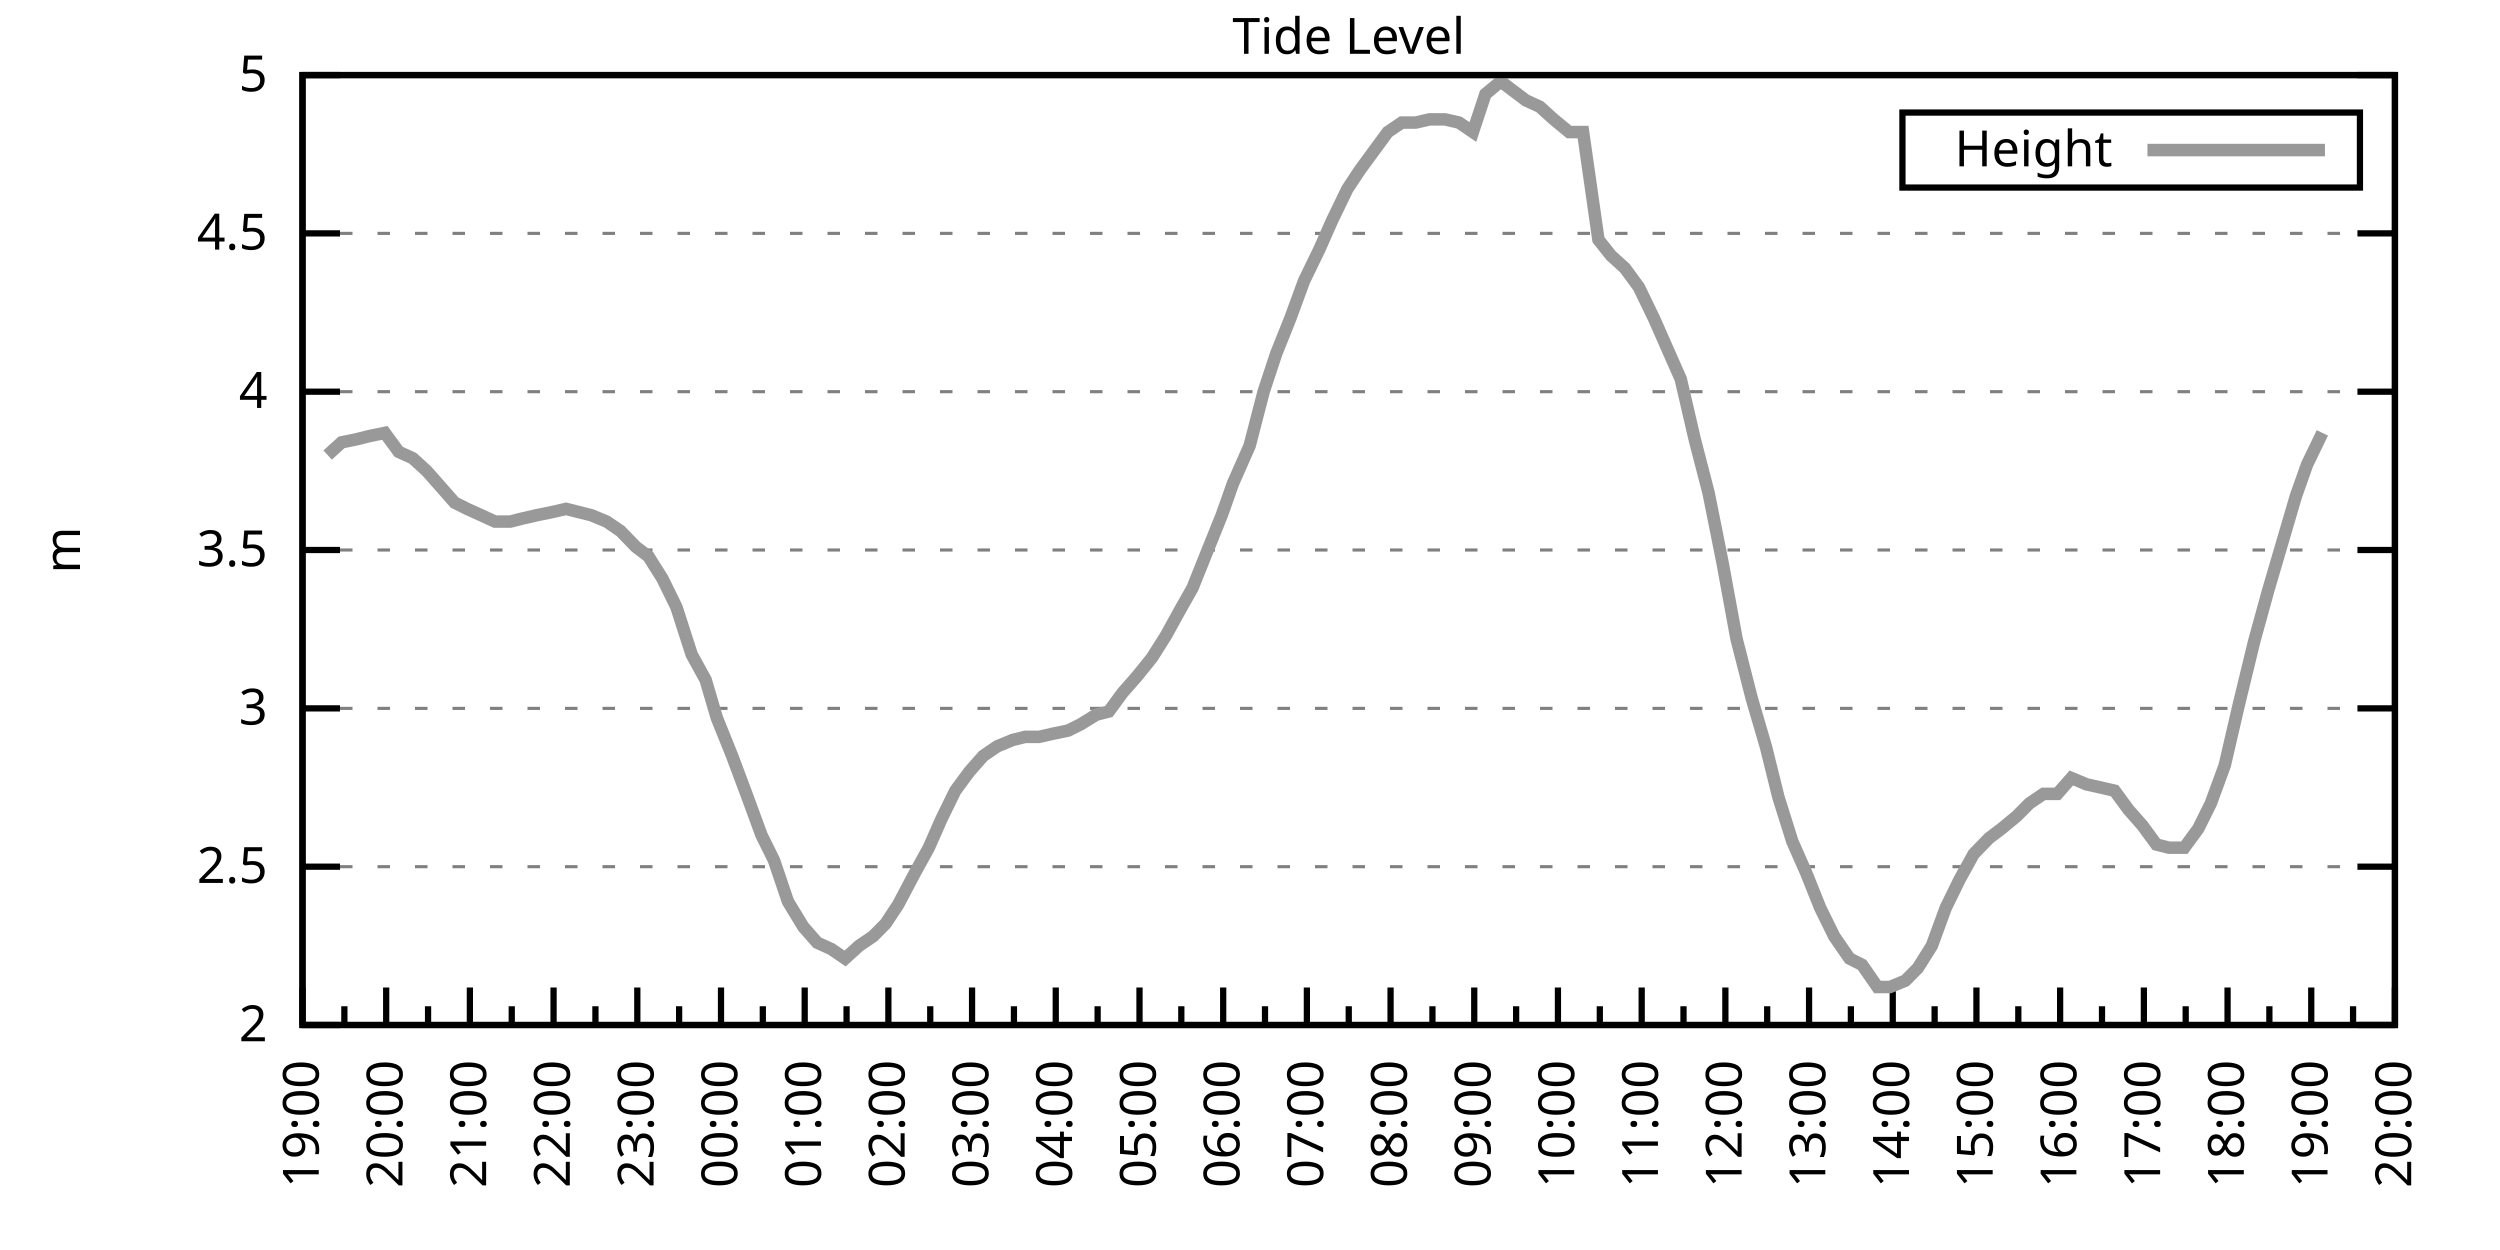
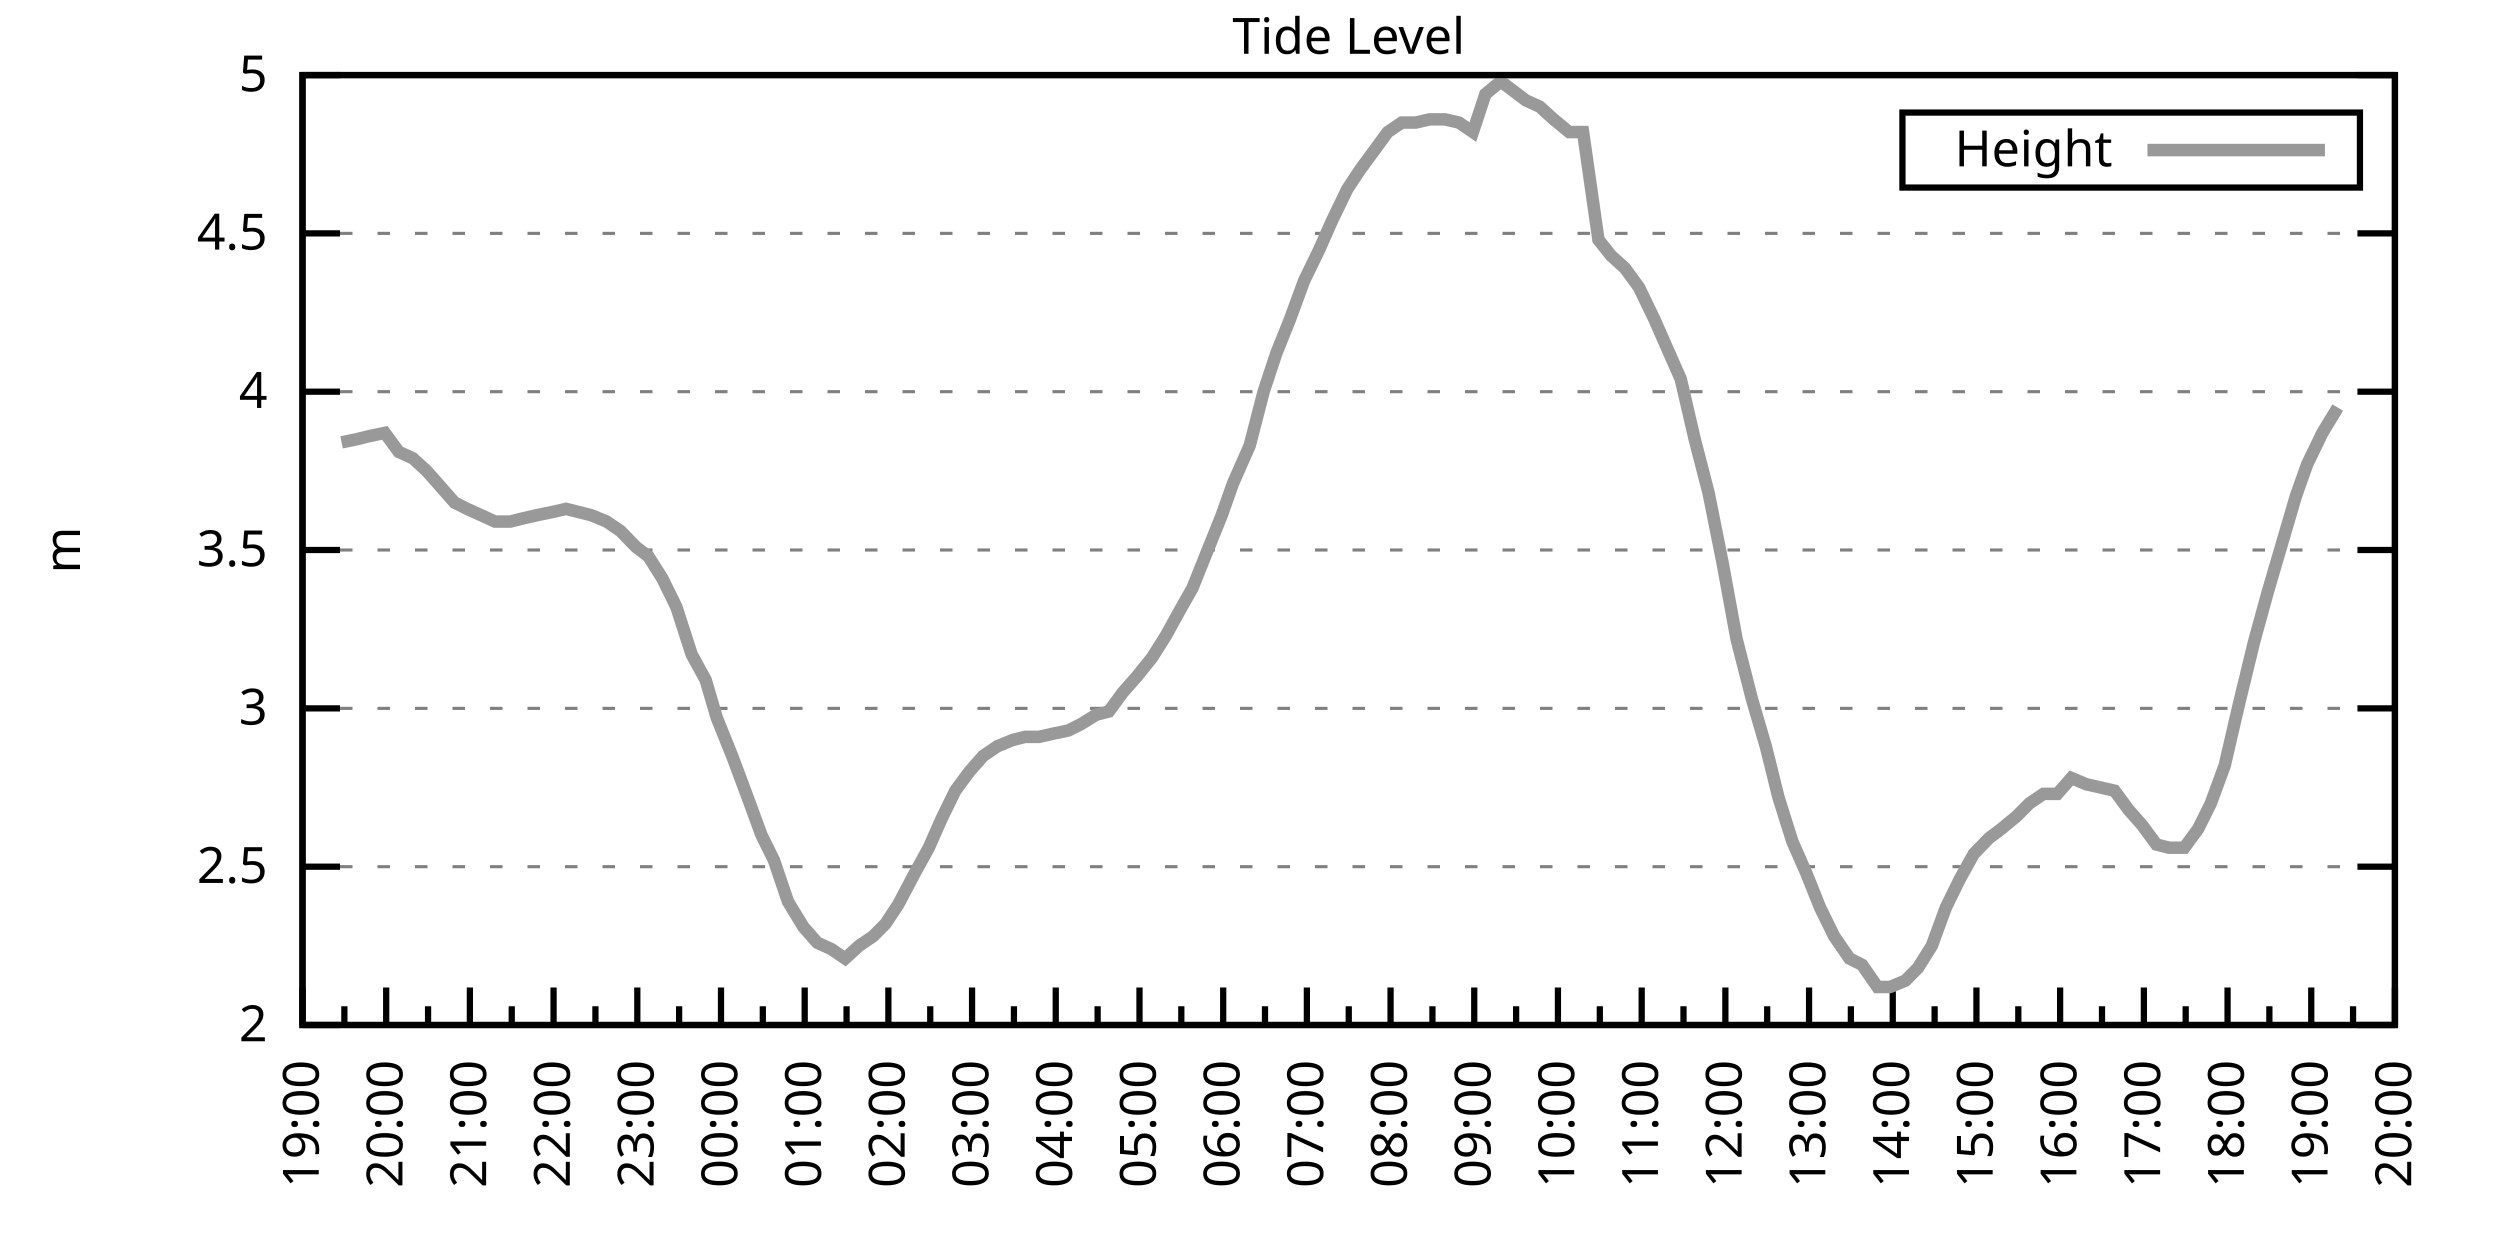
<svg xmlns="http://www.w3.org/2000/svg" xmlns:xlink="http://www.w3.org/1999/xlink" width="400" height="200" viewBox="0 0 400 200">
  <g id="gnuplot_canvas">
    <rect x="0" y="0" width="400" height="200" fill="none" />
    <defs>
      <circle id="gpDot" r="0.5" stroke-width="0.5" stroke="currentColor" />
      <path id="gpPt0" stroke-width="0.333" stroke="currentColor" d="M-1,0 h2 M0,-1 v2" />
      <path id="gpPt1" stroke-width="0.333" stroke="currentColor" d="M-1,-1 L1,1 M1,-1 L-1,1" />
      <path id="gpPt2" stroke-width="0.333" stroke="currentColor" d="M-1,0 L1,0 M0,-1 L0,1 M-1,-1 L1,1 M-1,1 L1,-1" />
      <rect id="gpPt3" stroke-width="0.333" stroke="currentColor" x="-1" y="-1" width="2" height="2" />
      <rect id="gpPt4" stroke-width="0.333" stroke="currentColor" fill="currentColor" x="-1" y="-1" width="2" height="2" />
      <circle id="gpPt5" stroke-width="0.333" stroke="currentColor" cx="0" cy="0" r="1" />
      <use xlink:href="#gpPt5" id="gpPt6" fill="currentColor" stroke="none" />
      <path id="gpPt7" stroke-width="0.333" stroke="currentColor" d="M0,-1.33 L-1.33,0.67 L1.33,0.67 z" />
      <use xlink:href="#gpPt7" id="gpPt8" fill="currentColor" stroke="none" />
      <use xlink:href="#gpPt7" id="gpPt9" stroke="currentColor" transform="rotate(180)" />
      <use xlink:href="#gpPt9" id="gpPt10" fill="currentColor" stroke="none" />
      <use xlink:href="#gpPt3" id="gpPt11" stroke="currentColor" transform="rotate(45)" />
      <use xlink:href="#gpPt11" id="gpPt12" fill="currentColor" stroke="none" />
      <path id="gpPt13" stroke-width="0.333" stroke="currentColor" d="M0,1.330 L1.265,0.411 L0.782,-1.067 L-0.782,-1.076 L-1.265,0.411 z" />
      <use xlink:href="#gpPt13" id="gpPt14" fill="currentColor" stroke="none" />
      <filter id="textbox" filterUnits="objectBoundingBox" x="0" y="0" height="1" width="1">
        <feFlood flood-color="white" flood-opacity="1" result="bgnd" />
        <feComposite in="SourceGraphic" in2="bgnd" operator="atop" />
      </filter>
      <filter id="greybox" filterUnits="objectBoundingBox" x="0" y="0" height="1" width="1">
        <feFlood flood-color="lightgrey" flood-opacity="1" result="grey" />
        <feComposite in="SourceGraphic" in2="grey" operator="atop" />
      </filter>
    </defs>
    <g fill="none" color="white" stroke="currentColor" stroke-width="1.00" stroke-linecap="butt" stroke-linejoin="miter">
</g>
    <g fill="none" color="black" stroke="currentColor" stroke-width="1.00" stroke-linecap="butt" stroke-linejoin="miter">
      <g stroke="none" shape-rendering="crispEdges">
        <polygon fill="rgb(255, 255, 255)" points="48.40,164.00 383.18,164.00 383.18,12.02 48.40,12.02 " />
      </g>
    </g>
    <g fill="none" color="black" stroke="currentColor" stroke-width="1.00" stroke-linecap="butt" stroke-linejoin="miter">
</g>
    <g fill="none" color="black" stroke="black" stroke-width="0.50" stroke-linecap="butt" stroke-linejoin="miter">
</g>
    <g fill="none" color="gray" stroke="currentColor" stroke-width="0.50" stroke-linecap="butt" stroke-linejoin="miter">
      <path stroke="gray" stroke-dasharray="2,4" class="gridline" d="M48.40,164.00 L383.19,164.00  " />
    </g>
    <g fill="none" color="gray" stroke="gray" stroke-width="1.00" stroke-linecap="butt" stroke-linejoin="miter">
</g>
    <g fill="none" color="black" stroke="currentColor" stroke-width="1.00" stroke-linecap="butt" stroke-linejoin="miter">
      <path stroke="black" d="M48.40,164.00 L54.40,164.00 M383.19,164.00 L377.19,164.00  " />
      <g transform="translate(42.80,166.60)" stroke="none" fill="black" font-family="Sans" font-size="8.00" text-anchor="end">
        <text>
          <tspan font-family="Sans"> 2</tspan>
        </text>
      </g>
    </g>
    <g fill="none" color="black" stroke="currentColor" stroke-width="1.00" stroke-linecap="butt" stroke-linejoin="miter">
</g>
    <g fill="none" color="black" stroke="black" stroke-width="0.50" stroke-linecap="butt" stroke-linejoin="miter">
</g>
    <g fill="none" color="gray" stroke="currentColor" stroke-width="0.50" stroke-linecap="butt" stroke-linejoin="miter">
      <path stroke="gray" stroke-dasharray="2,4" class="gridline" d="M48.40,138.67 L383.19,138.67  " />
    </g>
    <g fill="none" color="gray" stroke="gray" stroke-width="1.00" stroke-linecap="butt" stroke-linejoin="miter">
</g>
    <g fill="none" color="black" stroke="currentColor" stroke-width="1.00" stroke-linecap="butt" stroke-linejoin="miter">
      <path stroke="black" d="M48.40,138.67 L54.40,138.67 M383.19,138.67 L377.19,138.67  " />
      <g transform="translate(42.80,141.27)" stroke="none" fill="black" font-family="Sans" font-size="8.00" text-anchor="end">
        <text>
          <tspan font-family="Sans"> 2.5</tspan>
        </text>
      </g>
    </g>
    <g fill="none" color="black" stroke="currentColor" stroke-width="1.00" stroke-linecap="butt" stroke-linejoin="miter">
</g>
    <g fill="none" color="black" stroke="black" stroke-width="0.50" stroke-linecap="butt" stroke-linejoin="miter">
</g>
    <g fill="none" color="gray" stroke="currentColor" stroke-width="0.50" stroke-linecap="butt" stroke-linejoin="miter">
      <path stroke="gray" stroke-dasharray="2,4" class="gridline" d="M48.40,113.34 L383.19,113.34  " />
    </g>
    <g fill="none" color="gray" stroke="gray" stroke-width="1.00" stroke-linecap="butt" stroke-linejoin="miter">
</g>
    <g fill="none" color="black" stroke="currentColor" stroke-width="1.00" stroke-linecap="butt" stroke-linejoin="miter">
      <path stroke="black" d="M48.40,113.34 L54.40,113.34 M383.19,113.34 L377.19,113.34  " />
      <g transform="translate(42.80,115.94)" stroke="none" fill="black" font-family="Sans" font-size="8.00" text-anchor="end">
        <text>
          <tspan font-family="Sans"> 3</tspan>
        </text>
      </g>
    </g>
    <g fill="none" color="black" stroke="currentColor" stroke-width="1.00" stroke-linecap="butt" stroke-linejoin="miter">
</g>
    <g fill="none" color="black" stroke="black" stroke-width="0.50" stroke-linecap="butt" stroke-linejoin="miter">
</g>
    <g fill="none" color="gray" stroke="currentColor" stroke-width="0.50" stroke-linecap="butt" stroke-linejoin="miter">
      <path stroke="gray" stroke-dasharray="2,4" class="gridline" d="M48.40,88.00 L383.19,88.00  " />
    </g>
    <g fill="none" color="gray" stroke="gray" stroke-width="1.00" stroke-linecap="butt" stroke-linejoin="miter">
</g>
    <g fill="none" color="black" stroke="currentColor" stroke-width="1.00" stroke-linecap="butt" stroke-linejoin="miter">
      <path stroke="black" d="M48.40,88.00 L54.40,88.00 M383.19,88.00 L377.19,88.00  " />
      <g transform="translate(42.80,90.60)" stroke="none" fill="black" font-family="Sans" font-size="8.00" text-anchor="end">
        <text>
          <tspan font-family="Sans"> 3.5</tspan>
        </text>
      </g>
    </g>
    <g fill="none" color="black" stroke="currentColor" stroke-width="1.00" stroke-linecap="butt" stroke-linejoin="miter">
</g>
    <g fill="none" color="black" stroke="black" stroke-width="0.50" stroke-linecap="butt" stroke-linejoin="miter">
</g>
    <g fill="none" color="gray" stroke="currentColor" stroke-width="0.50" stroke-linecap="butt" stroke-linejoin="miter">
      <path stroke="gray" stroke-dasharray="2,4" class="gridline" d="M48.40,62.67 L383.19,62.67  " />
    </g>
    <g fill="none" color="gray" stroke="gray" stroke-width="1.00" stroke-linecap="butt" stroke-linejoin="miter">
</g>
    <g fill="none" color="black" stroke="currentColor" stroke-width="1.00" stroke-linecap="butt" stroke-linejoin="miter">
      <path stroke="black" d="M48.40,62.67 L54.40,62.67 M383.19,62.67 L377.19,62.67  " />
      <g transform="translate(42.80,65.27)" stroke="none" fill="black" font-family="Sans" font-size="8.00" text-anchor="end">
        <text>
          <tspan font-family="Sans"> 4</tspan>
        </text>
      </g>
    </g>
    <g fill="none" color="black" stroke="currentColor" stroke-width="1.00" stroke-linecap="butt" stroke-linejoin="miter">
</g>
    <g fill="none" color="black" stroke="black" stroke-width="0.50" stroke-linecap="butt" stroke-linejoin="miter">
</g>
    <g fill="none" color="gray" stroke="currentColor" stroke-width="0.50" stroke-linecap="butt" stroke-linejoin="miter">
      <path stroke="gray" stroke-dasharray="2,4" class="gridline" d="M48.40,37.34 L383.19,37.34  " />
    </g>
    <g fill="none" color="gray" stroke="gray" stroke-width="1.00" stroke-linecap="butt" stroke-linejoin="miter">
</g>
    <g fill="none" color="black" stroke="currentColor" stroke-width="1.00" stroke-linecap="butt" stroke-linejoin="miter">
      <path stroke="black" d="M48.40,37.34 L54.40,37.34 M383.19,37.34 L377.19,37.34  " />
      <g transform="translate(42.80,39.94)" stroke="none" fill="black" font-family="Sans" font-size="8.00" text-anchor="end">
        <text>
          <tspan font-family="Sans"> 4.5</tspan>
        </text>
      </g>
    </g>
    <g fill="none" color="black" stroke="currentColor" stroke-width="1.00" stroke-linecap="butt" stroke-linejoin="miter">
</g>
    <g fill="none" color="black" stroke="black" stroke-width="0.50" stroke-linecap="butt" stroke-linejoin="miter">
</g>
    <g fill="none" color="gray" stroke="currentColor" stroke-width="0.50" stroke-linecap="butt" stroke-linejoin="miter">
      <path stroke="gray" stroke-dasharray="2,4" class="gridline" d="M48.40,12.01 L383.19,12.01  " />
    </g>
    <g fill="none" color="gray" stroke="gray" stroke-width="1.00" stroke-linecap="butt" stroke-linejoin="miter">
</g>
    <g fill="none" color="black" stroke="currentColor" stroke-width="1.00" stroke-linecap="butt" stroke-linejoin="miter">
      <path stroke="black" d="M48.40,12.01 L54.40,12.01 M383.19,12.01 L377.19,12.01  " />
      <g transform="translate(42.80,14.61)" stroke="none" fill="black" font-family="Sans" font-size="8.00" text-anchor="end">
        <text>
          <tspan font-family="Sans"> 5</tspan>
        </text>
      </g>
    </g>
    <g fill="none" color="black" stroke="currentColor" stroke-width="1.00" stroke-linecap="butt" stroke-linejoin="miter">
      <path stroke="black" d="M48.40,164.00 L48.40,158.00  " />
      <g transform="translate(51.00,169.60) rotate(270)" stroke="none" fill="black" font-family="Sans" font-size="8.00" text-anchor="end">
        <text>
          <tspan font-family="Sans">19:00</tspan>
        </text>
      </g>
    </g>
    <g fill="none" color="black" stroke="currentColor" stroke-width="1.00" stroke-linecap="butt" stroke-linejoin="miter">
      <path stroke="black" d="M55.10,164.00 L55.10,161.00 M61.79,164.00 L61.79,158.00  " />
      <g transform="translate(64.39,169.60) rotate(270)" stroke="none" fill="black" font-family="Sans" font-size="8.00" text-anchor="end">
        <text>
          <tspan font-family="Sans">20:00</tspan>
        </text>
      </g>
    </g>
    <g fill="none" color="black" stroke="currentColor" stroke-width="1.00" stroke-linecap="butt" stroke-linejoin="miter">
      <path stroke="black" d="M68.49,164.00 L68.49,161.00 M75.18,164.00 L75.18,158.00  " />
      <g transform="translate(77.78,169.60) rotate(270)" stroke="none" fill="black" font-family="Sans" font-size="8.00" text-anchor="end">
        <text>
          <tspan font-family="Sans">21:00</tspan>
        </text>
      </g>
    </g>
    <g fill="none" color="black" stroke="currentColor" stroke-width="1.00" stroke-linecap="butt" stroke-linejoin="miter">
      <path stroke="black" d="M81.88,164.00 L81.88,161.00 M88.57,164.00 L88.57,158.00  " />
      <g transform="translate(91.17,169.60) rotate(270)" stroke="none" fill="black" font-family="Sans" font-size="8.00" text-anchor="end">
        <text>
          <tspan font-family="Sans">22:00</tspan>
        </text>
      </g>
    </g>
    <g fill="none" color="black" stroke="currentColor" stroke-width="1.00" stroke-linecap="butt" stroke-linejoin="miter">
      <path stroke="black" d="M95.27,164.00 L95.27,161.00 M101.97,164.00 L101.97,158.00  " />
      <g transform="translate(104.57,169.60) rotate(270)" stroke="none" fill="black" font-family="Sans" font-size="8.00" text-anchor="end">
        <text>
          <tspan font-family="Sans">23:00</tspan>
        </text>
      </g>
    </g>
    <g fill="none" color="black" stroke="currentColor" stroke-width="1.00" stroke-linecap="butt" stroke-linejoin="miter">
      <path stroke="black" d="M108.66,164.00 L108.66,161.00 M115.36,164.00 L115.36,158.00  " />
      <g transform="translate(117.96,169.60) rotate(270)" stroke="none" fill="black" font-family="Sans" font-size="8.00" text-anchor="end">
        <text>
          <tspan font-family="Sans">00:00</tspan>
        </text>
      </g>
    </g>
    <g fill="none" color="black" stroke="currentColor" stroke-width="1.00" stroke-linecap="butt" stroke-linejoin="miter">
      <path stroke="black" d="M122.05,164.00 L122.05,161.00 M128.75,164.00 L128.75,158.00  " />
      <g transform="translate(131.35,169.60) rotate(270)" stroke="none" fill="black" font-family="Sans" font-size="8.00" text-anchor="end">
        <text>
          <tspan font-family="Sans">01:00</tspan>
        </text>
      </g>
    </g>
    <g fill="none" color="black" stroke="currentColor" stroke-width="1.00" stroke-linecap="butt" stroke-linejoin="miter">
      <path stroke="black" d="M135.45,164.00 L135.45,161.00 M142.14,164.00 L142.14,158.00  " />
      <g transform="translate(144.74,169.60) rotate(270)" stroke="none" fill="black" font-family="Sans" font-size="8.00" text-anchor="end">
        <text>
          <tspan font-family="Sans">02:00</tspan>
        </text>
      </g>
    </g>
    <g fill="none" color="black" stroke="currentColor" stroke-width="1.00" stroke-linecap="butt" stroke-linejoin="miter">
      <path stroke="black" d="M148.84,164.00 L148.84,161.00 M155.53,164.00 L155.53,158.00  " />
      <g transform="translate(158.13,169.60) rotate(270)" stroke="none" fill="black" font-family="Sans" font-size="8.00" text-anchor="end">
        <text>
          <tspan font-family="Sans">03:00</tspan>
        </text>
      </g>
    </g>
    <g fill="none" color="black" stroke="currentColor" stroke-width="1.00" stroke-linecap="butt" stroke-linejoin="miter">
      <path stroke="black" d="M162.23,164.00 L162.23,161.00 M168.92,164.00 L168.92,158.00  " />
      <g transform="translate(171.52,169.60) rotate(270)" stroke="none" fill="black" font-family="Sans" font-size="8.00" text-anchor="end">
        <text>
          <tspan font-family="Sans">04:00</tspan>
        </text>
      </g>
    </g>
    <g fill="none" color="black" stroke="currentColor" stroke-width="1.00" stroke-linecap="butt" stroke-linejoin="miter">
      <path stroke="black" d="M175.62,164.00 L175.62,161.00 M182.32,164.00 L182.32,158.00  " />
      <g transform="translate(184.92,169.60) rotate(270)" stroke="none" fill="black" font-family="Sans" font-size="8.00" text-anchor="end">
        <text>
          <tspan font-family="Sans">05:00</tspan>
        </text>
      </g>
    </g>
    <g fill="none" color="black" stroke="currentColor" stroke-width="1.00" stroke-linecap="butt" stroke-linejoin="miter">
      <path stroke="black" d="M189.01,164.00 L189.01,161.00 M195.71,164.00 L195.71,158.00  " />
      <g transform="translate(198.31,169.60) rotate(270)" stroke="none" fill="black" font-family="Sans" font-size="8.00" text-anchor="end">
        <text>
          <tspan font-family="Sans">06:00</tspan>
        </text>
      </g>
    </g>
    <g fill="none" color="black" stroke="currentColor" stroke-width="1.00" stroke-linecap="butt" stroke-linejoin="miter">
      <path stroke="black" d="M202.40,164.00 L202.40,161.00 M209.10,164.00 L209.10,158.00  " />
      <g transform="translate(211.70,169.60) rotate(270)" stroke="none" fill="black" font-family="Sans" font-size="8.00" text-anchor="end">
        <text>
          <tspan font-family="Sans">07:00</tspan>
        </text>
      </g>
    </g>
    <g fill="none" color="black" stroke="currentColor" stroke-width="1.00" stroke-linecap="butt" stroke-linejoin="miter">
      <path stroke="black" d="M215.80,164.00 L215.80,161.00 M222.49,164.00 L222.49,158.00  " />
      <g transform="translate(225.09,169.60) rotate(270)" stroke="none" fill="black" font-family="Sans" font-size="8.00" text-anchor="end">
        <text>
          <tspan font-family="Sans">08:00</tspan>
        </text>
      </g>
    </g>
    <g fill="none" color="black" stroke="currentColor" stroke-width="1.00" stroke-linecap="butt" stroke-linejoin="miter">
      <path stroke="black" d="M229.19,164.00 L229.19,161.00 M235.88,164.00 L235.88,158.00  " />
      <g transform="translate(238.48,169.60) rotate(270)" stroke="none" fill="black" font-family="Sans" font-size="8.00" text-anchor="end">
        <text>
          <tspan font-family="Sans">09:00</tspan>
        </text>
      </g>
    </g>
    <g fill="none" color="black" stroke="currentColor" stroke-width="1.00" stroke-linecap="butt" stroke-linejoin="miter">
      <path stroke="black" d="M242.58,164.00 L242.58,161.00 M249.27,164.00 L249.27,158.00  " />
      <g transform="translate(251.87,169.60) rotate(270)" stroke="none" fill="black" font-family="Sans" font-size="8.00" text-anchor="end">
        <text>
          <tspan font-family="Sans">10:00</tspan>
        </text>
      </g>
    </g>
    <g fill="none" color="black" stroke="currentColor" stroke-width="1.00" stroke-linecap="butt" stroke-linejoin="miter">
      <path stroke="black" d="M255.97,164.00 L255.97,161.00 M262.67,164.00 L262.67,158.00  " />
      <g transform="translate(265.27,169.60) rotate(270)" stroke="none" fill="black" font-family="Sans" font-size="8.00" text-anchor="end">
        <text>
          <tspan font-family="Sans">11:00</tspan>
        </text>
      </g>
    </g>
    <g fill="none" color="black" stroke="currentColor" stroke-width="1.00" stroke-linecap="butt" stroke-linejoin="miter">
      <path stroke="black" d="M269.36,164.00 L269.36,161.00 M276.06,164.00 L276.06,158.00  " />
      <g transform="translate(278.66,169.60) rotate(270)" stroke="none" fill="black" font-family="Sans" font-size="8.00" text-anchor="end">
        <text>
          <tspan font-family="Sans">12:00</tspan>
        </text>
      </g>
    </g>
    <g fill="none" color="black" stroke="currentColor" stroke-width="1.00" stroke-linecap="butt" stroke-linejoin="miter">
      <path stroke="black" d="M282.75,164.00 L282.75,161.00 M289.45,164.00 L289.45,158.00  " />
      <g transform="translate(292.05,169.60) rotate(270)" stroke="none" fill="black" font-family="Sans" font-size="8.00" text-anchor="end">
        <text>
          <tspan font-family="Sans">13:00</tspan>
        </text>
      </g>
    </g>
    <g fill="none" color="black" stroke="currentColor" stroke-width="1.00" stroke-linecap="butt" stroke-linejoin="miter">
      <path stroke="black" d="M296.14,164.00 L296.14,161.00 M302.84,164.00 L302.84,158.00  " />
      <g transform="translate(305.44,169.60) rotate(270)" stroke="none" fill="black" font-family="Sans" font-size="8.00" text-anchor="end">
        <text>
          <tspan font-family="Sans">14:00</tspan>
        </text>
      </g>
    </g>
    <g fill="none" color="black" stroke="currentColor" stroke-width="1.00" stroke-linecap="butt" stroke-linejoin="miter">
      <path stroke="black" d="M309.54,164.00 L309.54,161.00 M316.23,164.00 L316.23,158.00  " />
      <g transform="translate(318.83,169.60) rotate(270)" stroke="none" fill="black" font-family="Sans" font-size="8.00" text-anchor="end">
        <text>
          <tspan font-family="Sans">15:00</tspan>
        </text>
      </g>
    </g>
    <g fill="none" color="black" stroke="currentColor" stroke-width="1.00" stroke-linecap="butt" stroke-linejoin="miter">
      <path stroke="black" d="M322.93,164.00 L322.93,161.00 M329.62,164.00 L329.62,158.00  " />
      <g transform="translate(332.22,169.60) rotate(270)" stroke="none" fill="black" font-family="Sans" font-size="8.00" text-anchor="end">
        <text>
          <tspan font-family="Sans">16:00</tspan>
        </text>
      </g>
    </g>
    <g fill="none" color="black" stroke="currentColor" stroke-width="1.00" stroke-linecap="butt" stroke-linejoin="miter">
      <path stroke="black" d="M336.32,164.00 L336.32,161.00 M343.02,164.00 L343.02,158.00  " />
      <g transform="translate(345.62,169.60) rotate(270)" stroke="none" fill="black" font-family="Sans" font-size="8.00" text-anchor="end">
        <text>
          <tspan font-family="Sans">17:00</tspan>
        </text>
      </g>
    </g>
    <g fill="none" color="black" stroke="currentColor" stroke-width="1.00" stroke-linecap="butt" stroke-linejoin="miter">
      <path stroke="black" d="M349.71,164.00 L349.71,161.00 M356.41,164.00 L356.41,158.00  " />
      <g transform="translate(359.01,169.60) rotate(270)" stroke="none" fill="black" font-family="Sans" font-size="8.00" text-anchor="end">
        <text>
          <tspan font-family="Sans">18:00</tspan>
        </text>
      </g>
    </g>
    <g fill="none" color="black" stroke="currentColor" stroke-width="1.00" stroke-linecap="butt" stroke-linejoin="miter">
      <path stroke="black" d="M363.10,164.00 L363.10,161.00 M369.80,164.00 L369.80,158.00  " />
      <g transform="translate(372.40,169.60) rotate(270)" stroke="none" fill="black" font-family="Sans" font-size="8.00" text-anchor="end">
        <text>
          <tspan font-family="Sans">19:00</tspan>
        </text>
      </g>
    </g>
    <g fill="none" color="black" stroke="currentColor" stroke-width="1.00" stroke-linecap="butt" stroke-linejoin="miter">
      <path stroke="black" d="M376.49,164.00 L376.49,161.00 M383.19,164.00 L383.19,158.00  " />
      <g transform="translate(385.79,169.60) rotate(270)" stroke="none" fill="black" font-family="Sans" font-size="8.00" text-anchor="end">
        <text>
          <tspan font-family="Sans">20:00</tspan>
        </text>
      </g>
    </g>
    <g fill="none" color="black" stroke="currentColor" stroke-width="1.00" stroke-linecap="butt" stroke-linejoin="miter">
</g>
    <g fill="none" color="black" stroke="currentColor" stroke-width="1.00" stroke-linecap="butt" stroke-linejoin="miter">
      <path stroke="black" d="M48.40,12.01 L48.40,164.00 L383.19,164.00 L383.19,12.01 L48.40,12.01 Z  " />
    </g>
    <g fill="none" color="black" stroke="currentColor" stroke-width="1.00" stroke-linecap="butt" stroke-linejoin="miter">
      <g transform="translate(12.80,88.01) rotate(270)" stroke="none" fill="black" font-family="Sans" font-size="8.00" text-anchor="middle">
        <text>
          <tspan font-family="Sans">m</tspan>
        </text>
      </g>
    </g>
    <g fill="none" color="black" stroke="currentColor" stroke-width="1.00" stroke-linecap="butt" stroke-linejoin="miter">
</g>
    <g fill="none" color="black" stroke="currentColor" stroke-width="1.00" stroke-linecap="butt" stroke-linejoin="miter">
      <path stroke="black" d="M304.39,30.01 L304.39,18.01 L377.59,18.01 L377.59,30.01 L304.39,30.01 Z  " />
    </g>
    <g id="Tide_level_plot_1">
      <g fill="none" color="white" stroke="black" stroke-width="2.00" stroke-linecap="butt" stroke-linejoin="miter">
</g>
      <g fill="none" color="black" stroke="currentColor" stroke-width="2.00" stroke-linecap="butt" stroke-linejoin="miter">
        <g transform="translate(337.99,26.61)" stroke="none" fill="black" font-family="Sans" font-size="8.00" text-anchor="end">
          <text>
            <tspan font-family="Sans">Height</tspan>
          </text>
        </g>
      </g>
      <g fill="none" color="black" stroke="currentColor" stroke-width="2.00" stroke-linecap="butt" stroke-linejoin="miter">
-         <path stroke="rgb(153, 153, 153)" d="M343.59,24.01 L371.99,24.01 M52.42,72.81 L54.65,70.78 L57.10,70.27 L59.11,69.77 L61.57,69.26 L63.80,72.30   L66.03,73.31 L68.26,75.34 L70.50,77.87 L72.73,80.41 L74.74,81.42 L76.97,82.43 L79.20,83.45 L81.66,83.45   L83.66,82.94 L85.90,82.43 L88.35,81.93 L90.58,81.42 L92.59,81.93 L94.60,82.43 L97.06,83.45 L99.29,84.97   L101.74,87.50 L103.75,89.02 L105.98,92.56 L108.22,97.12 L110.67,104.72 L112.90,108.78 L114.69,114.86 L117.14,120.94   L119.60,127.52 L121.83,133.60 L123.84,137.66 L126.07,144.24 L128.53,148.29 L130.76,150.83 L132.99,151.84 L135.22,153.36   L137.45,151.33 L139.69,149.81 L141.69,147.79 L143.70,144.75 L146.38,139.68 L148.61,135.63 L150.62,131.07 L152.85,126.51   L155.09,123.47 L157.32,120.94 L159.55,119.42 L162.01,118.40 L164.01,117.90 L166.25,117.90 L168.48,117.39 L170.93,116.88   L172.94,115.87 L175.40,114.35 L177.41,113.84 L179.64,110.80 L181.87,108.27 L184.32,105.23 L186.56,101.68 L188.79,97.63   L190.80,94.08 L193.03,88.51 L195.48,82.43 L197.27,77.37 L199.95,71.29 L202.18,62.67 L204.19,56.59 L206.42,51.02   L208.65,44.94 L211.11,39.87 L213.12,35.32 L215.57,30.25 L217.58,27.21 L219.81,24.17 L222.04,21.13 L224.28,19.61   L226.51,19.61 L228.74,19.10 L231.20,19.10 L233.43,19.61 L235.66,21.13 L237.67,15.05 L240.12,13.02 L242.13,14.54   L244.14,16.06 L246.37,17.08 L248.60,19.10 L251.06,21.13 L253.29,21.13 L255.75,38.35 L257.76,40.89 L259.99,42.91   L262.22,45.95 L264.67,51.02 L266.68,55.58 L268.92,60.65 L271.15,70.27 L273.38,78.89 L275.61,90.03 L277.84,102.19   L280.30,111.82 L282.53,119.42 L284.54,127.52 L286.77,134.62 L289.00,139.68 L291.23,145.25 L293.47,149.81 L295.92,153.36   L297.93,154.37 L300.39,157.92 L302.39,157.92 L304.85,156.91 L306.86,154.88 L309.09,151.33 L311.32,145.25 L313.55,140.69   L315.79,136.64 L318.24,134.11 L320.25,132.59 L322.70,130.56 L324.71,128.54 L326.95,127.02 L329.18,127.02 L331.41,124.48   L333.86,125.50 L336.10,126.00 L338.33,126.51 L340.56,129.55 L342.79,132.08 L345.02,135.12 L347.03,135.63 L349.49,135.63   L351.72,132.59 L353.73,128.54 L355.96,122.46 L358.19,112.83 L360.65,102.70 L362.88,94.59 L365.11,86.99 L367.34,79.39   L369.13,74.33 L371.58,69.26  " />
+         <path stroke="rgb(153, 153, 153)" d="M343.59,24.01 L371.99,24.01 M54.65,70.78 L57.10,70.27 L59.11,69.77 L61.57,69.26 L63.80,72.30 L66.03,73.31   L68.26,75.34 L70.50,77.87 L72.73,80.41 L74.74,81.42 L76.97,82.43 L79.20,83.45 L81.66,83.45 L83.66,82.94   L85.90,82.43 L88.35,81.93 L90.58,81.42 L92.59,81.93 L94.60,82.43 L97.06,83.45 L99.29,84.97 L101.74,87.50   L103.75,89.02 L105.98,92.56 L108.22,97.12 L110.67,104.72 L112.90,108.78 L114.69,114.86 L117.14,120.94 L119.60,127.52   L121.83,133.60 L123.84,137.66 L126.07,144.24 L128.53,148.29 L130.76,150.83 L132.99,151.84 L135.22,153.36 L137.45,151.33   L139.69,149.81 L141.69,147.79 L143.70,144.75 L146.38,139.68 L148.61,135.63 L150.62,131.07 L152.85,126.51 L155.09,123.47   L157.32,120.94 L159.55,119.42 L162.01,118.40 L164.01,117.90 L166.25,117.90 L168.48,117.39 L170.93,116.88 L172.94,115.87   L175.40,114.35 L177.41,113.84 L179.64,110.80 L181.87,108.27 L184.32,105.23 L186.56,101.68 L188.79,97.63 L190.80,94.08   L193.03,88.51 L195.48,82.43 L197.27,77.37 L199.95,71.29 L202.18,62.67 L204.19,56.59 L206.42,51.02 L208.65,44.94   L211.11,39.87 L213.12,35.32 L215.57,30.25 L217.58,27.21 L219.81,24.17 L222.04,21.13 L224.28,19.61 L226.51,19.61   L228.74,19.10 L231.20,19.10 L233.43,19.61 L235.66,21.13 L237.67,15.05 L240.12,13.02 L242.13,14.54 L244.14,16.06   L246.37,17.08 L248.60,19.10 L251.06,21.13 L253.29,21.13 L255.75,38.35 L257.76,40.89 L259.99,42.91 L262.22,45.95   L264.67,51.02 L266.68,55.58 L268.92,60.65 L271.15,70.27 L273.38,78.89 L275.61,90.03 L277.84,102.19 L280.30,111.82   L282.53,119.42 L284.54,127.52 L286.77,134.62 L289.00,139.68 L291.23,145.25 L293.47,149.81 L295.92,153.36 L297.93,154.37   L300.39,157.92 L302.39,157.92 L304.85,156.91 L306.86,154.88 L309.09,151.33 L311.32,145.25 L313.55,140.69 L315.79,136.64   L318.24,134.11 L320.25,132.59 L322.70,130.56 L324.71,128.54 L326.95,127.02 L329.18,127.02 L331.41,124.48 L333.86,125.50   L336.10,126.00 L338.33,126.51 L340.56,129.55 L342.79,132.08 L345.02,135.12 L347.03,135.63 L349.49,135.63 L351.72,132.59   L353.73,128.54 L355.96,122.46 L358.19,112.83 L360.65,102.70 L362.88,94.59 L365.11,86.99 L367.34,79.39 L369.13,74.33   L371.58,69.26 L374.04,65.21  " />
      </g>
    </g>
    <g fill="none" color="black" stroke="currentColor" stroke-width="2.00" stroke-linecap="butt" stroke-linejoin="miter">
</g>
    <g fill="none" color="black" stroke="black" stroke-width="1.00" stroke-linecap="butt" stroke-linejoin="miter">
</g>
    <g fill="none" color="black" stroke="currentColor" stroke-width="1.00" stroke-linecap="butt" stroke-linejoin="miter">
      <path stroke="black" d="M48.40,12.01 L48.40,164.00 L383.19,164.00 L383.19,12.01 L48.40,12.01 Z  " />
    </g>
    <g fill="none" color="black" stroke="currentColor" stroke-width="1.00" stroke-linecap="butt" stroke-linejoin="miter">
      <g transform="translate(215.79,8.61)" stroke="none" fill="black" font-family="Sans" font-size="8.00" text-anchor="middle">
        <text>
          <tspan font-family="Sans">Tide Level</tspan>
        </text>
      </g>
    </g>
    <g fill="none" color="black" stroke="currentColor" stroke-width="1.00" stroke-linecap="butt" stroke-linejoin="miter">
</g>
  </g>
</svg>
